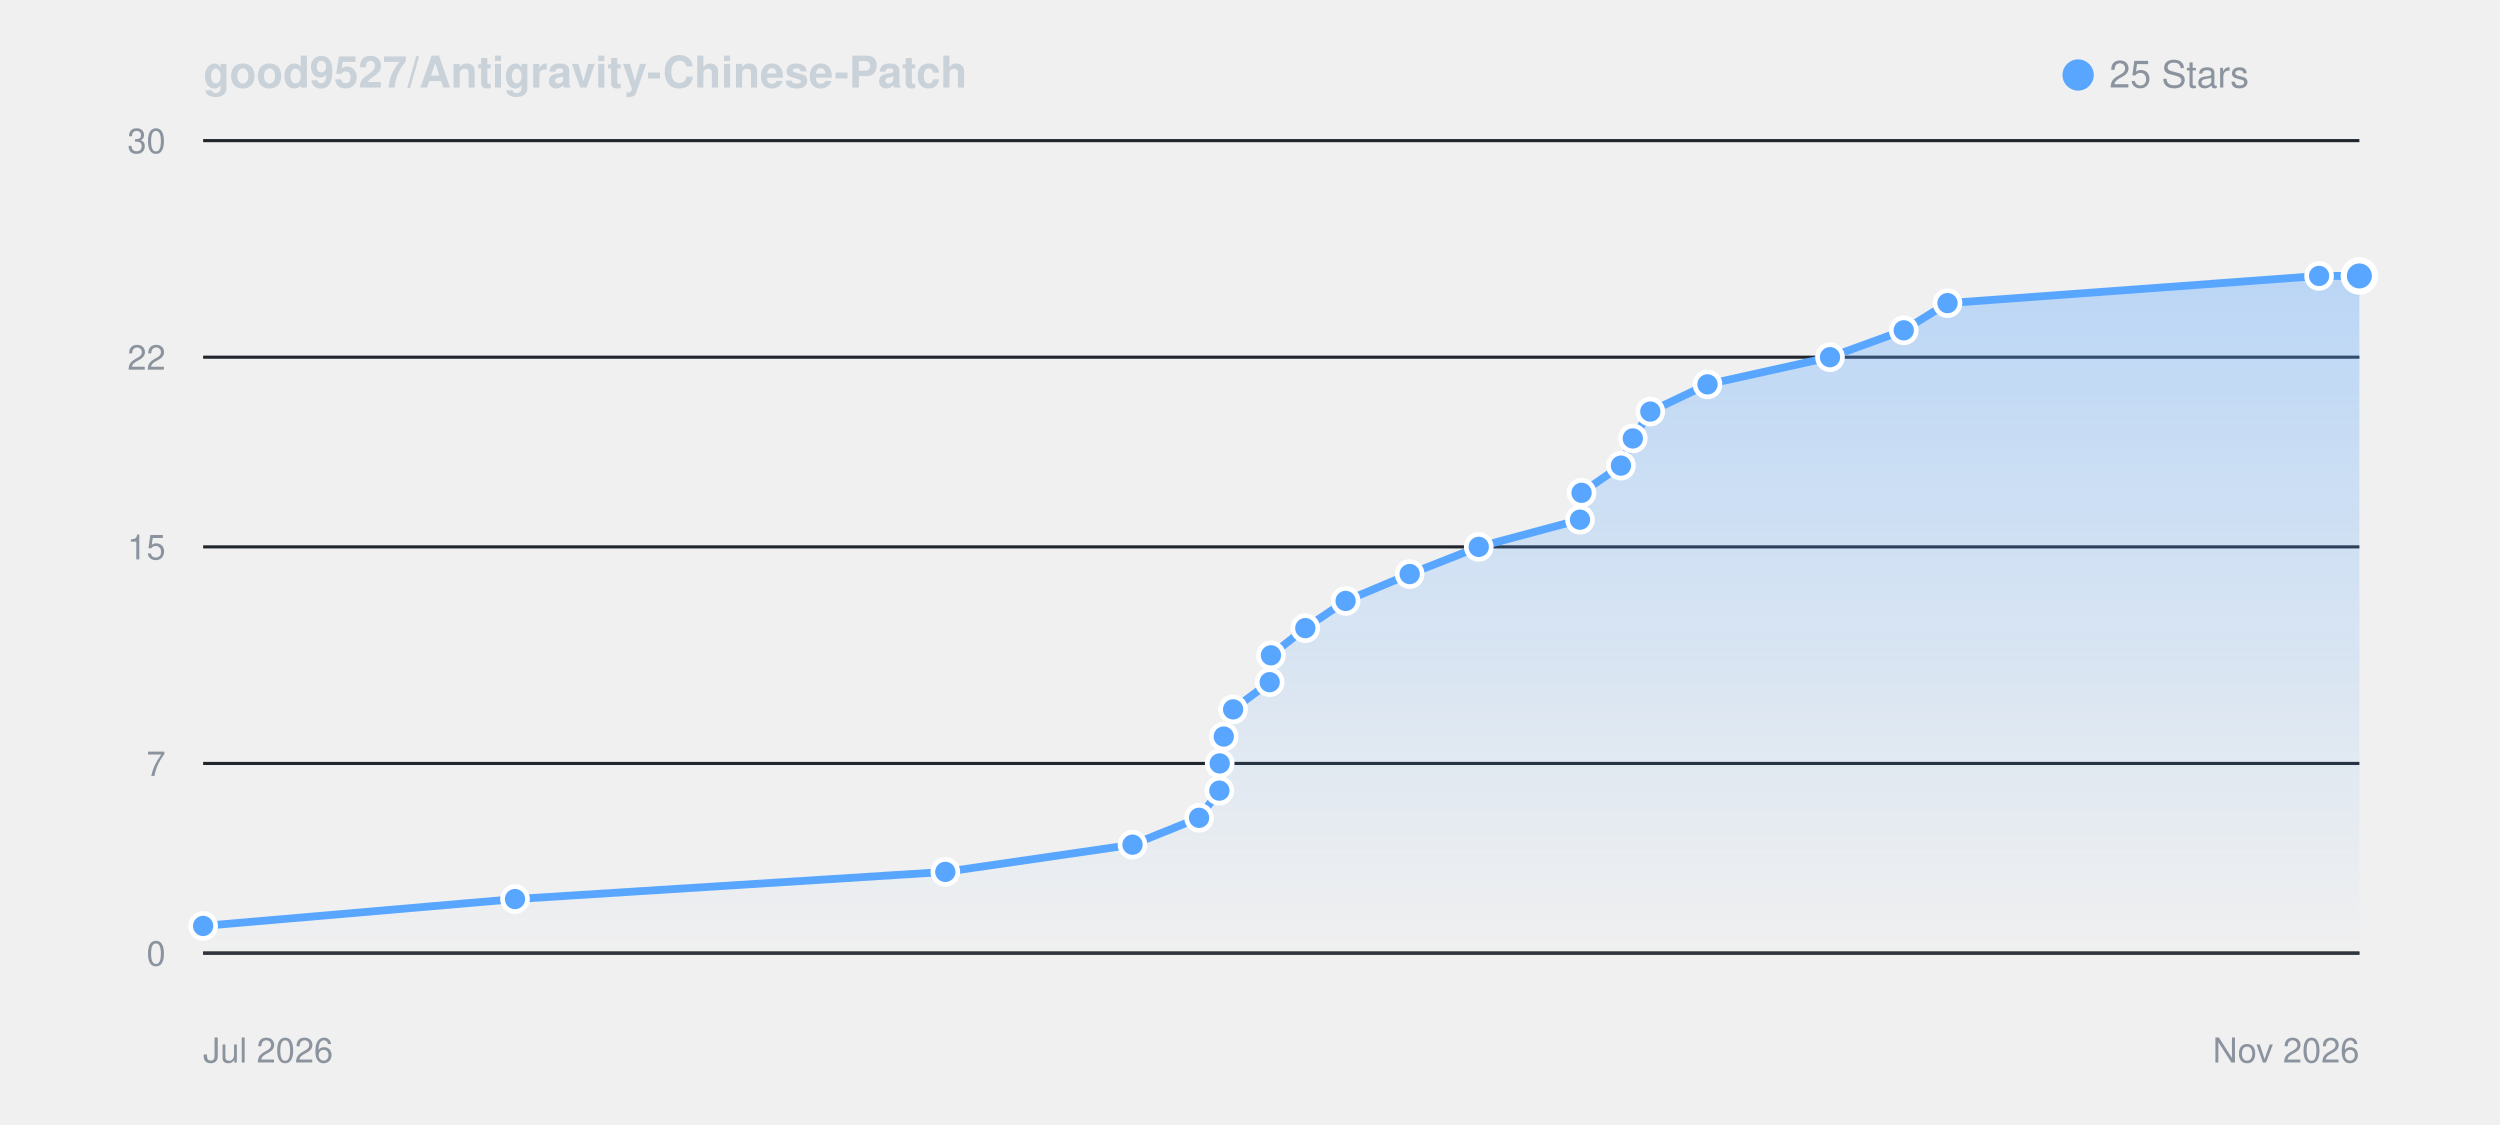
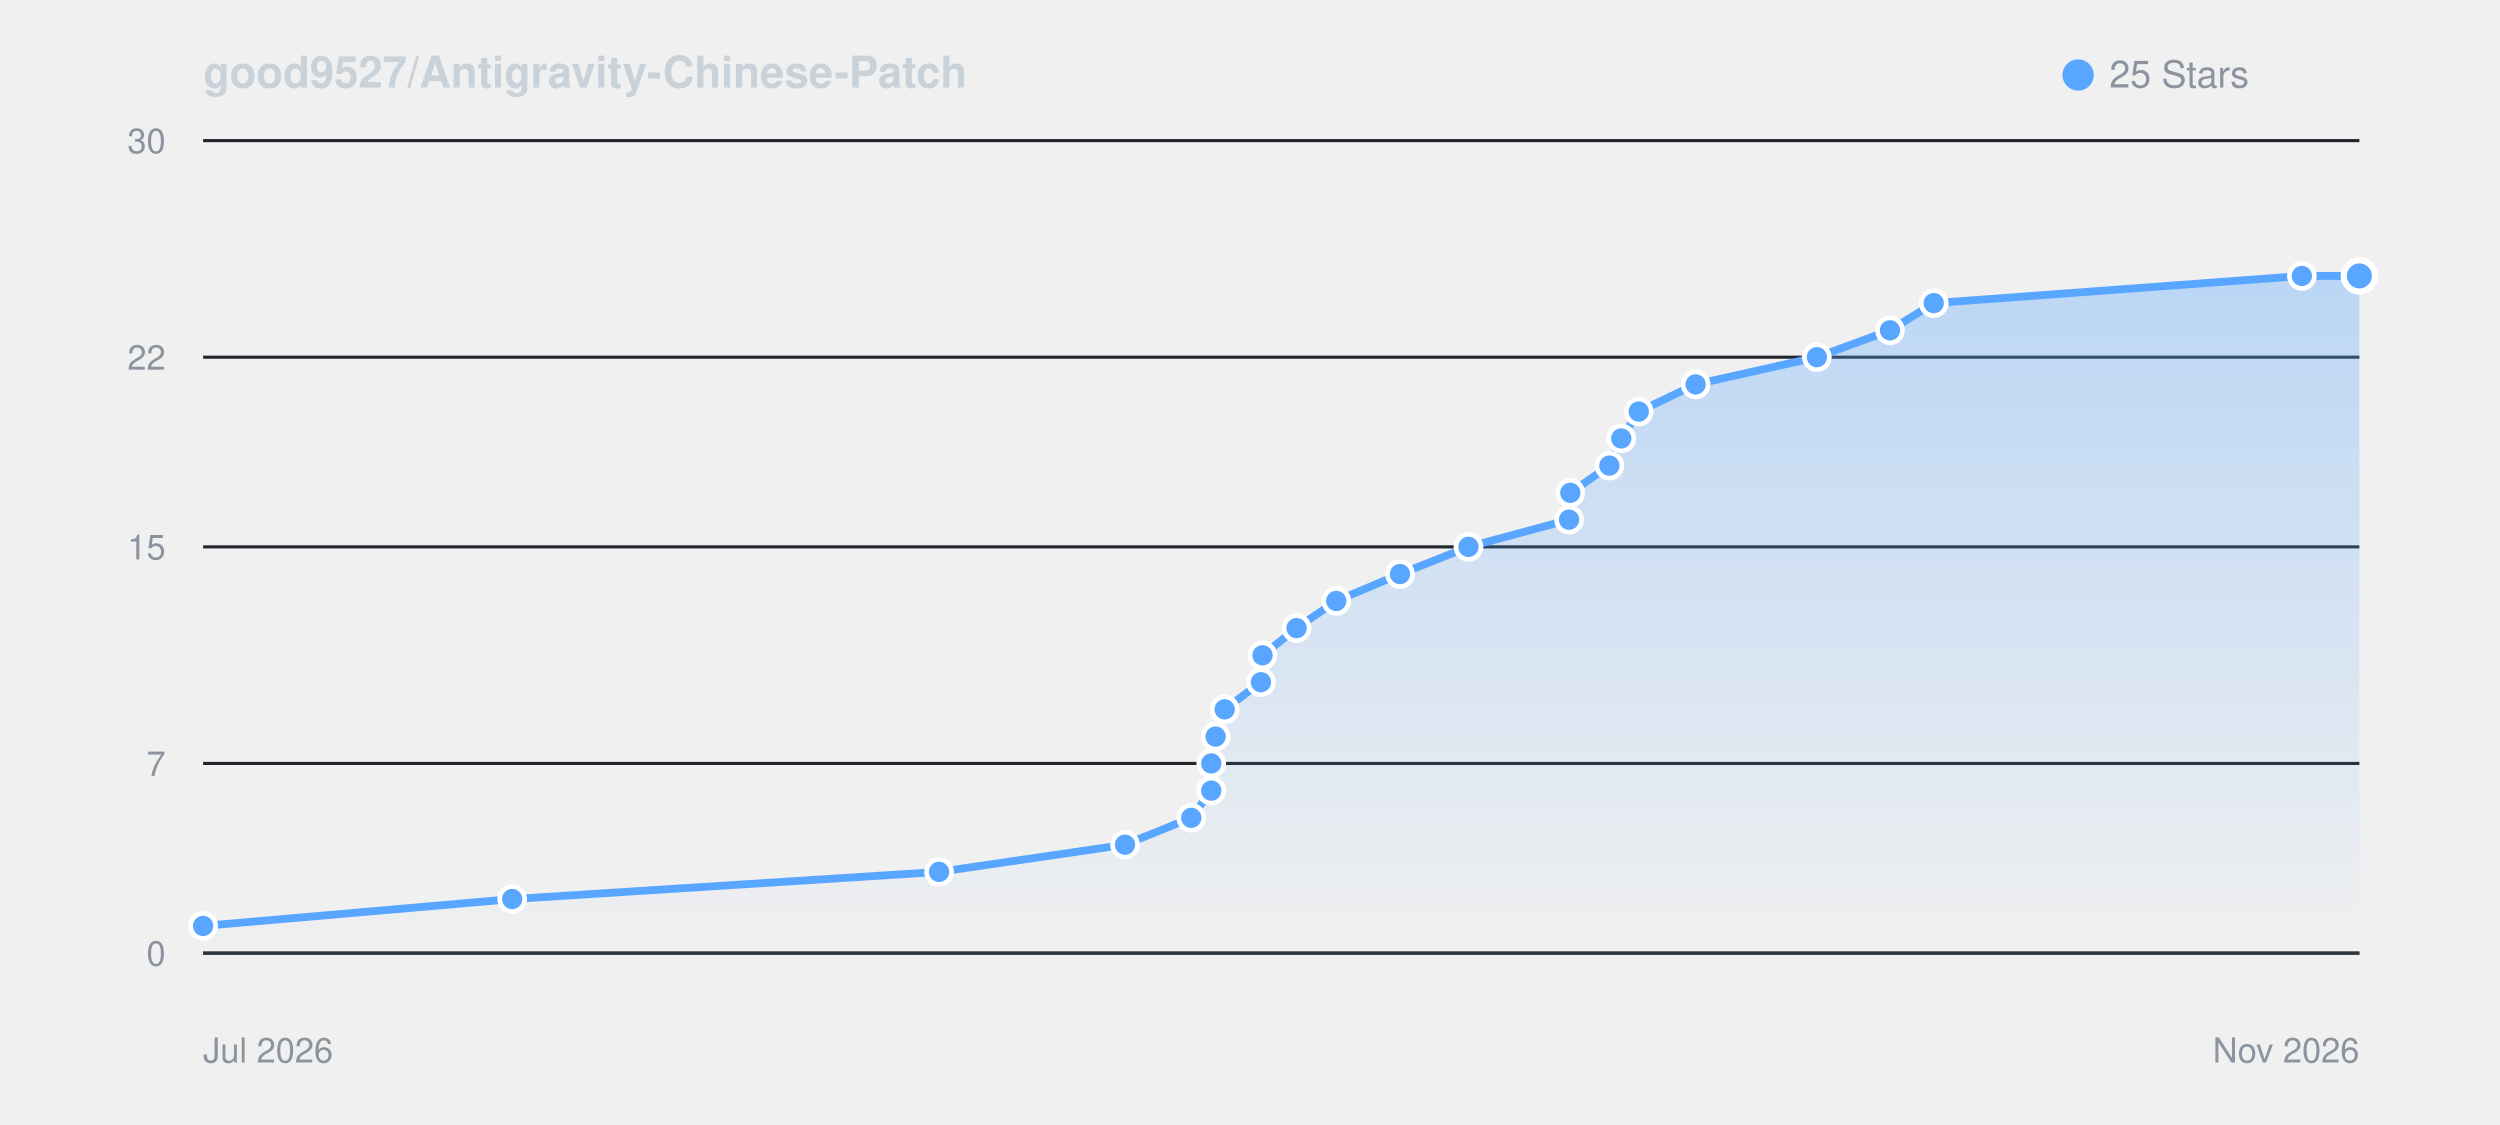
<svg xmlns="http://www.w3.org/2000/svg" viewBox="0 0 800 360" width="100%" height="auto" style="background: #0d1117; border-radius: 8px; border: 1px solid #30363d; font-family: -apple-system, BlinkMacSystemFont, Segoe UI, Helvetica, Arial, sans-serif;">
  <defs>
    <linearGradient id="starGrad_dark" x1="0%" y1="0%" x2="0%" y2="100%">
      <stop offset="0%" stop-color="rgba(88, 166, 255, 0.35)" />
      <stop offset="100%" stop-color="rgba(88, 166, 255, 0.0)" />
    </linearGradient>
  </defs>
  <text x="65" y="28" font-size="14" font-weight="600" fill="#c9d1d9">good9527/Antigravity-Chinese-Patch</text>
  <circle cx="665" cy="24" r="5" fill="#58a6ff" />
  <text x="675" y="28" font-size="12" fill="#8b949e">25 Stars</text>
  <line x1="65" y1="305.0" x2="755" y2="305.0" stroke="#21262d" stroke-width="1" />
  <text x="53" y="309.0" font-size="11" fill="#8b949e" text-anchor="end">0</text>
  <line x1="65" y1="244.3" x2="755" y2="244.3" stroke="#21262d" stroke-width="1" />
  <text x="53" y="248.3" font-size="11" fill="#8b949e" text-anchor="end">7</text>
  <line x1="65" y1="175.0" x2="755" y2="175.0" stroke="#21262d" stroke-width="1" />
  <text x="53" y="179.0" font-size="11" fill="#8b949e" text-anchor="end">15</text>
  <line x1="65" y1="114.3" x2="755" y2="114.3" stroke="#21262d" stroke-width="1" />
  <text x="53" y="118.3" font-size="11" fill="#8b949e" text-anchor="end">22</text>
  <line x1="65" y1="45.0" x2="755" y2="45.0" stroke="#21262d" stroke-width="1" />
  <text x="53" y="49.0" font-size="11" fill="#8b949e" text-anchor="end">30</text>
  <line x1="65" y1="305" x2="755" y2="305" stroke="#30363d" stroke-width="1" />
  <text x="65" y="340" font-size="11" fill="#8b949e">Jul 2026</text>
  <text x="755" y="340" font-size="11" fill="#8b949e" text-anchor="end">Nov 2026</text>
-   <path d="M 65.0 296.3 L 164.8 287.7 L 302.5 279.0 L 362.4 270.3 L 383.7 261.7 L 390.2 253.0 L 390.3 244.3 L 391.6 235.7 L 394.6 227.0 L 406.3 218.3 L 406.7 209.7 L 417.7 201.0 L 430.6 192.3 L 451.1 183.7 L 473.2 175.0 L 505.6 166.3 L 506.1 157.7 L 518.7 149.0 L 522.5 140.3 L 528.1 131.7 L 546.4 123.0 L 585.6 114.3 L 609.2 105.7 L 623.2 97.0 L 742.1 88.3 L 755.0 88.3 L 755.0 305.0 L 65.0 305.0 Z" fill="url(#starGrad_dark)" />
-   <path d="M 65.0 296.3 L 164.8 287.7 L 302.5 279.0 L 362.4 270.3 L 383.7 261.7 L 390.2 253.0 L 390.3 244.3 L 391.6 235.7 L 394.6 227.0 L 406.3 218.3 L 406.7 209.7 L 417.7 201.0 L 430.6 192.3 L 451.1 183.7 L 473.2 175.0 L 505.6 166.3 L 506.1 157.7 L 518.7 149.0 L 522.5 140.3 L 528.1 131.7 L 546.4 123.0 L 585.6 114.3 L 609.2 105.7 L 623.2 97.0 L 742.1 88.3 L 755.0 88.3" fill="none" stroke="#58a6ff" stroke-width="2.5" stroke-linecap="round" stroke-linejoin="round" />
+   <path d="M 65.0 296.3 L 163.9 287.7 L 300.5 279.0 L 360.0 270.3 L 381.2 261.7 L 387.6 253.0 L 387.6 244.3 L 389.0 235.7 L 391.9 227.0 L 403.5 218.3 L 404.0 209.7 L 414.9 201.0 L 427.6 192.3 L 448.0 183.7 L 469.9 175.0 L 502.1 166.3 L 502.5 157.7 L 515.0 149.0 L 518.8 140.3 L 524.4 131.7 L 542.6 123.0 L 581.4 114.3 L 604.8 105.7 L 618.8 97.0 L 736.6 88.3 L 755.0 88.3 L 755.0 305.0 L 65.0 305.0 Z" fill="url(#starGrad_dark)" />
+   <path d="M 65.0 296.3 L 163.9 287.7 L 300.5 279.0 L 360.0 270.3 L 381.2 261.7 L 387.6 253.0 L 387.6 244.3 L 389.0 235.7 L 391.9 227.0 L 403.5 218.3 L 404.0 209.7 L 414.9 201.0 L 427.6 192.3 L 448.0 183.7 L 469.9 175.0 L 502.1 166.3 L 502.5 157.7 L 515.0 149.0 L 518.8 140.3 L 524.4 131.7 L 542.6 123.0 L 581.4 114.3 L 604.8 105.7 L 618.8 97.0 L 736.6 88.3 L 755.0 88.3" fill="none" stroke="#58a6ff" stroke-width="2.5" stroke-linecap="round" stroke-linejoin="round" />
  <circle cx="65.0" cy="296.3" r="4" fill="#58a6ff" stroke="#fff" stroke-width="1.5" />
-   <circle cx="164.8" cy="287.7" r="4" fill="#58a6ff" stroke="#fff" stroke-width="1.5" />
-   <circle cx="302.5" cy="279.0" r="4" fill="#58a6ff" stroke="#fff" stroke-width="1.5" />
-   <circle cx="362.4" cy="270.3" r="4" fill="#58a6ff" stroke="#fff" stroke-width="1.5" />
-   <circle cx="383.7" cy="261.7" r="4" fill="#58a6ff" stroke="#fff" stroke-width="1.5" />
-   <circle cx="390.2" cy="253.0" r="4" fill="#58a6ff" stroke="#fff" stroke-width="1.5" />
-   <circle cx="390.3" cy="244.3" r="4" fill="#58a6ff" stroke="#fff" stroke-width="1.5" />
-   <circle cx="391.6" cy="235.7" r="4" fill="#58a6ff" stroke="#fff" stroke-width="1.5" />
-   <circle cx="394.6" cy="227.0" r="4" fill="#58a6ff" stroke="#fff" stroke-width="1.5" />
-   <circle cx="406.3" cy="218.3" r="4" fill="#58a6ff" stroke="#fff" stroke-width="1.5" />
-   <circle cx="406.7" cy="209.7" r="4" fill="#58a6ff" stroke="#fff" stroke-width="1.5" />
-   <circle cx="417.7" cy="201.0" r="4" fill="#58a6ff" stroke="#fff" stroke-width="1.5" />
-   <circle cx="430.6" cy="192.3" r="4" fill="#58a6ff" stroke="#fff" stroke-width="1.5" />
-   <circle cx="451.1" cy="183.7" r="4" fill="#58a6ff" stroke="#fff" stroke-width="1.5" />
-   <circle cx="473.2" cy="175.0" r="4" fill="#58a6ff" stroke="#fff" stroke-width="1.5" />
-   <circle cx="505.6" cy="166.3" r="4" fill="#58a6ff" stroke="#fff" stroke-width="1.5" />
-   <circle cx="506.1" cy="157.7" r="4" fill="#58a6ff" stroke="#fff" stroke-width="1.5" />
-   <circle cx="518.7" cy="149.0" r="4" fill="#58a6ff" stroke="#fff" stroke-width="1.5" />
-   <circle cx="522.5" cy="140.3" r="4" fill="#58a6ff" stroke="#fff" stroke-width="1.5" />
-   <circle cx="528.1" cy="131.7" r="4" fill="#58a6ff" stroke="#fff" stroke-width="1.5" />
-   <circle cx="546.4" cy="123.0" r="4" fill="#58a6ff" stroke="#fff" stroke-width="1.5" />
-   <circle cx="585.6" cy="114.3" r="4" fill="#58a6ff" stroke="#fff" stroke-width="1.5" />
-   <circle cx="609.2" cy="105.7" r="4" fill="#58a6ff" stroke="#fff" stroke-width="1.5" />
-   <circle cx="623.2" cy="97.0" r="4" fill="#58a6ff" stroke="#fff" stroke-width="1.5" />
-   <circle cx="742.1" cy="88.3" r="4" fill="#58a6ff" stroke="#fff" stroke-width="1.5" />
+   <circle cx="163.9" cy="287.7" r="4" fill="#58a6ff" stroke="#fff" stroke-width="1.5" />
+   <circle cx="300.5" cy="279.0" r="4" fill="#58a6ff" stroke="#fff" stroke-width="1.5" />
+   <circle cx="360.0" cy="270.3" r="4" fill="#58a6ff" stroke="#fff" stroke-width="1.5" />
+   <circle cx="381.2" cy="261.7" r="4" fill="#58a6ff" stroke="#fff" stroke-width="1.5" />
+   <circle cx="387.6" cy="253.0" r="4" fill="#58a6ff" stroke="#fff" stroke-width="1.5" />
+   <circle cx="387.6" cy="244.3" r="4" fill="#58a6ff" stroke="#fff" stroke-width="1.5" />
+   <circle cx="389.0" cy="235.7" r="4" fill="#58a6ff" stroke="#fff" stroke-width="1.5" />
+   <circle cx="391.9" cy="227.0" r="4" fill="#58a6ff" stroke="#fff" stroke-width="1.5" />
+   <circle cx="403.5" cy="218.3" r="4" fill="#58a6ff" stroke="#fff" stroke-width="1.5" />
+   <circle cx="404.0" cy="209.7" r="4" fill="#58a6ff" stroke="#fff" stroke-width="1.5" />
+   <circle cx="414.9" cy="201.0" r="4" fill="#58a6ff" stroke="#fff" stroke-width="1.5" />
+   <circle cx="427.6" cy="192.3" r="4" fill="#58a6ff" stroke="#fff" stroke-width="1.5" />
+   <circle cx="448.0" cy="183.7" r="4" fill="#58a6ff" stroke="#fff" stroke-width="1.5" />
+   <circle cx="469.9" cy="175.0" r="4" fill="#58a6ff" stroke="#fff" stroke-width="1.5" />
+   <circle cx="502.1" cy="166.3" r="4" fill="#58a6ff" stroke="#fff" stroke-width="1.5" />
+   <circle cx="502.5" cy="157.7" r="4" fill="#58a6ff" stroke="#fff" stroke-width="1.5" />
+   <circle cx="515.0" cy="149.0" r="4" fill="#58a6ff" stroke="#fff" stroke-width="1.5" />
+   <circle cx="518.8" cy="140.3" r="4" fill="#58a6ff" stroke="#fff" stroke-width="1.5" />
+   <circle cx="524.4" cy="131.7" r="4" fill="#58a6ff" stroke="#fff" stroke-width="1.5" />
+   <circle cx="542.6" cy="123.0" r="4" fill="#58a6ff" stroke="#fff" stroke-width="1.5" />
+   <circle cx="581.4" cy="114.3" r="4" fill="#58a6ff" stroke="#fff" stroke-width="1.5" />
+   <circle cx="604.8" cy="105.7" r="4" fill="#58a6ff" stroke="#fff" stroke-width="1.5" />
+   <circle cx="618.8" cy="97.0" r="4" fill="#58a6ff" stroke="#fff" stroke-width="1.5" />
+   <circle cx="736.6" cy="88.3" r="4" fill="#58a6ff" stroke="#fff" stroke-width="1.5" />
  <circle cx="755.0" cy="88.3" r="5" fill="#58a6ff" stroke="#fff" stroke-width="2" />
</svg>
